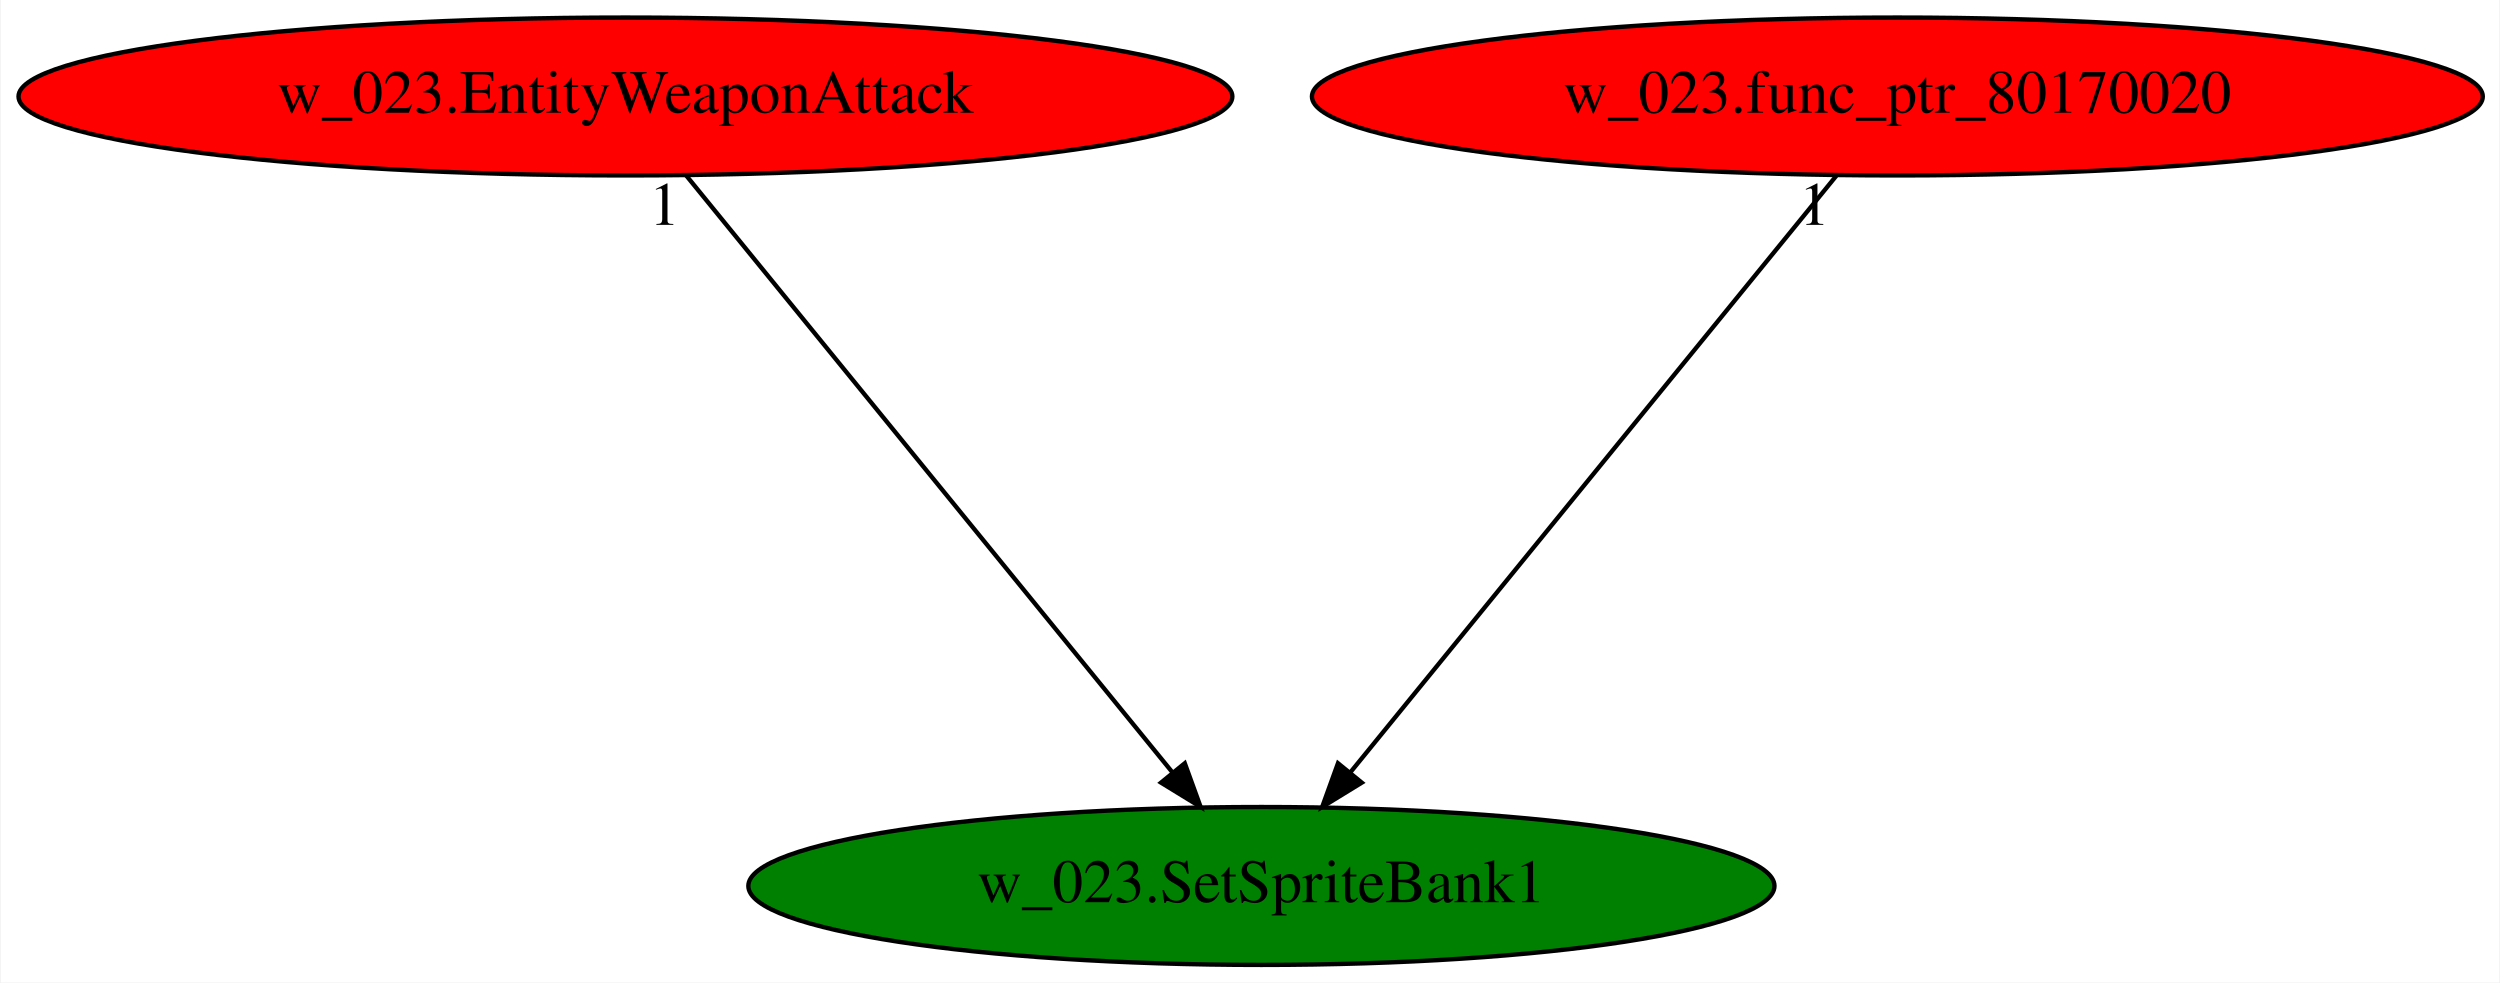
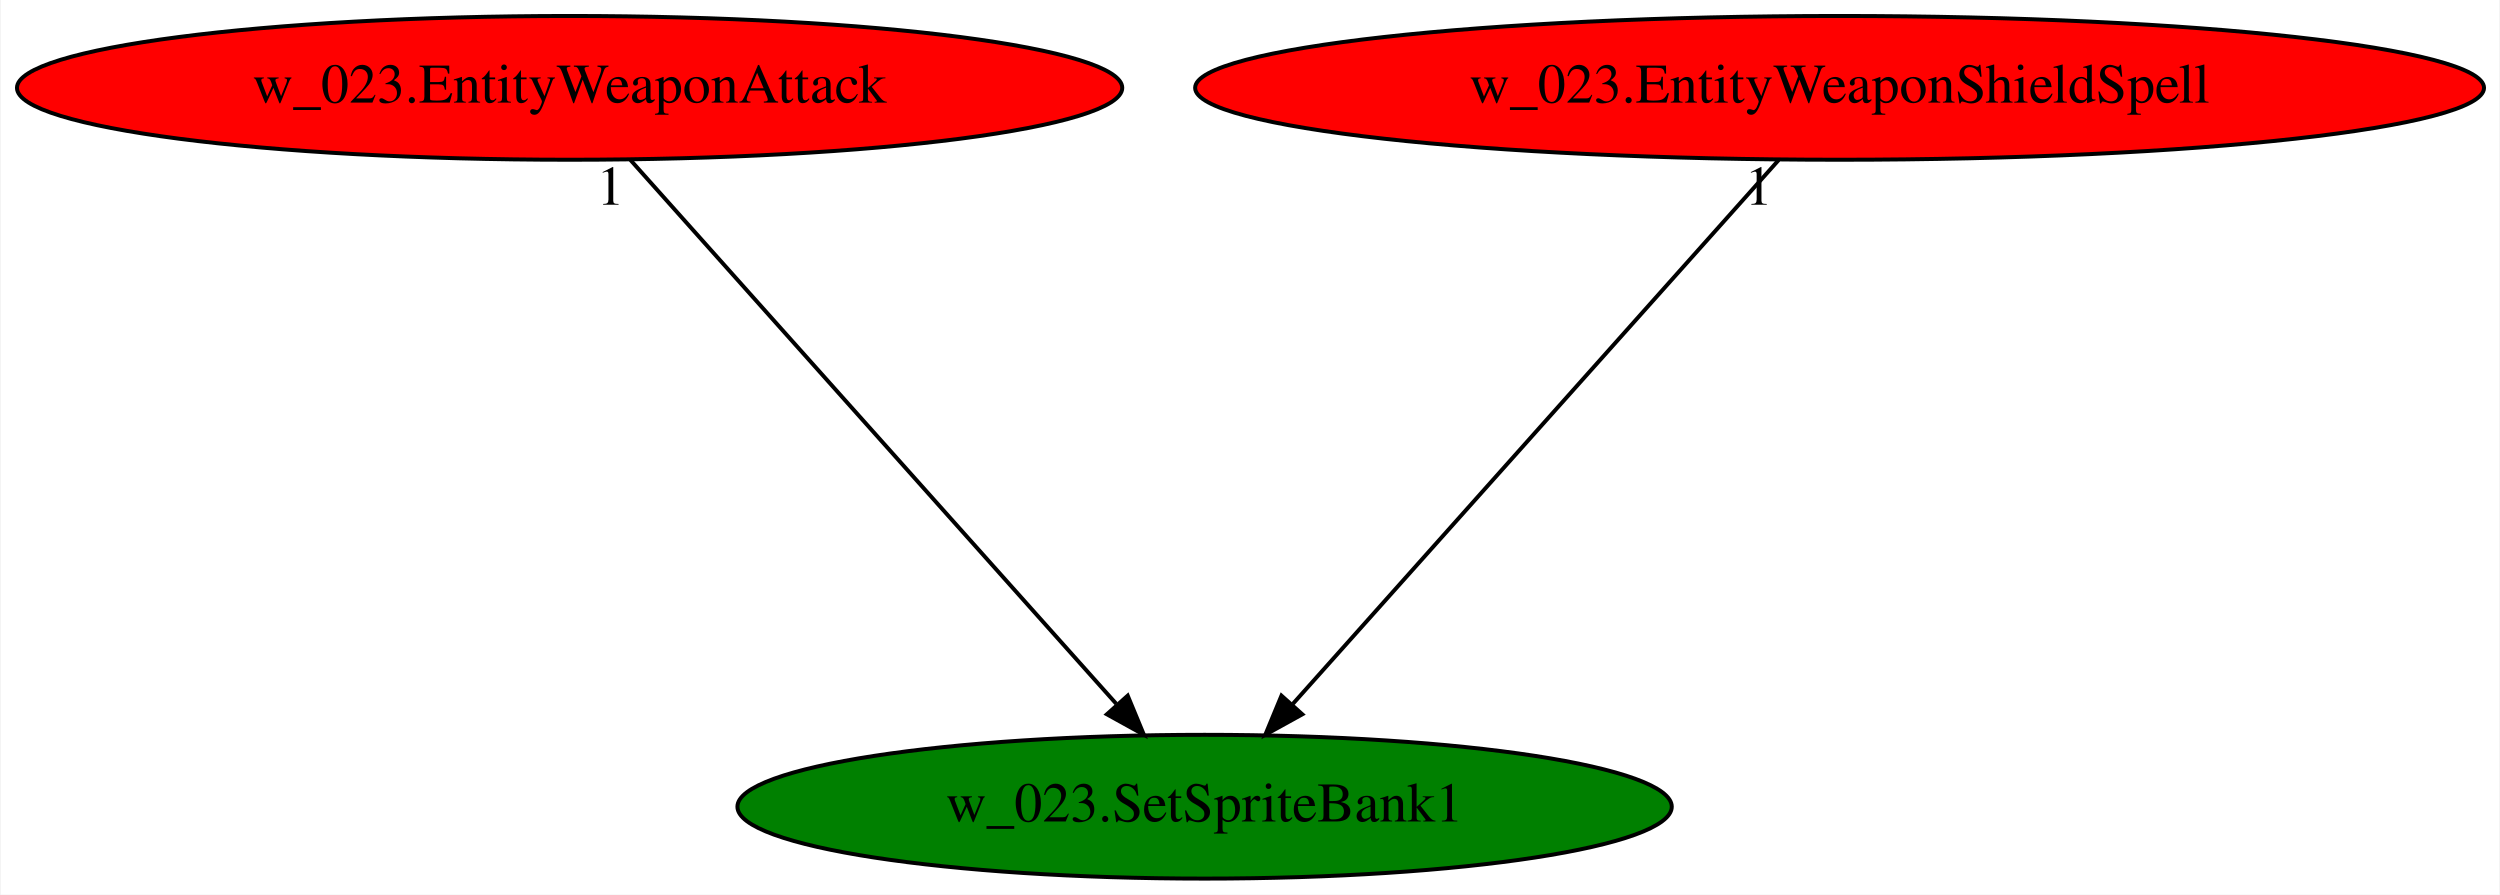
- <svg xmlns="http://www.w3.org/2000/svg" xmlns:xlink="http://www.w3.org/1999/xlink" width="570pt" height="224pt" viewBox="0.00 0.00 569.68 224.00">
+ <svg xmlns="http://www.w3.org/2000/svg" xmlns:xlink="http://www.w3.org/1999/xlink" width="626pt" height="224pt" viewBox="0.00 0.00 625.62 224.00">
  <g id="graph0" class="graph" transform="scale(1 1) rotate(0) translate(4 220)">
-     <polygon fill="white" stroke="transparent" points="-4,4 -4,-220 565.68,-220 565.68,4 -4,4" />
+     <polygon fill="white" stroke="transparent" points="-4,4 -4,-220 621.62,-220 621.62,4 -4,4" />
    <g id="node1" class="node">
-       <ellipse fill="green" stroke="black" cx="283.44" cy="-18" rx="116.98" ry="18" />
-       <text text-anchor="middle" x="283.44" y="-14.3" font-family="Times,serif" font-size="14.00">w_023.SetSpriteBank1</text>
+       <ellipse fill="green" stroke="black" cx="297.44" cy="-18" rx="116.98" ry="18" />
+       <text text-anchor="middle" x="297.44" y="-14.3" font-family="Times,serif" font-size="14.00">w_023.SetSpriteBank1</text>
    </g>
    <g id="node2" class="node">
      <g id="a_node2">
        <a xlink:href="w_023.EntityWeaponAttack.svg" xlink:title="w_023.EntityWeaponAttack">
          <ellipse fill="red" stroke="black" cx="138.44" cy="-198" rx="138.38" ry="18" />
          <text text-anchor="middle" x="138.44" y="-194.3" font-family="Times,serif" font-size="14.00">w_023.EntityWeaponAttack</text>
        </a>
      </g>
    </g>
    <g id="edge1" class="edge">
-       <path fill="none" stroke="black" d="M152.34,-179.93C178.11,-148.3 233.37,-80.46 263.25,-43.78" />
-       <polygon fill="black" stroke="black" points="265.97,-45.98 269.58,-36.02 260.55,-41.56 265.97,-45.98" />
-       <text text-anchor="middle" x="147.34" y="-168.73" font-family="Times,serif" font-size="14.00">1</text>
+       <path fill="none" stroke="black" d="M153.68,-179.93C181.94,-148.3 242.53,-80.46 275.31,-43.78" />
+       <polygon fill="black" stroke="black" points="278.19,-45.81 282.24,-36.02 272.97,-41.14 278.19,-45.81" />
+       <text text-anchor="middle" x="148.68" y="-168.73" font-family="Times,serif" font-size="14.00">1</text>
    </g>
    <g id="node3" class="node">
      <g id="a_node3">
-         <a xlink:href="w_023.func_ptr_80170020.svg" xlink:title="w_023.func_ptr_80170020">
-           <ellipse fill="red" stroke="black" cx="428.44" cy="-198" rx="133.48" ry="18" />
-           <text text-anchor="middle" x="428.44" y="-194.3" font-family="Times,serif" font-size="14.00">w_023.func_ptr_80170020</text>
+         <a xlink:href="w_023.EntityWeaponShieldSpell.svg" xlink:title="w_023.EntityWeaponShieldSpell">
+           <ellipse fill="red" stroke="black" cx="456.44" cy="-198" rx="161.37" ry="18" />
+           <text text-anchor="middle" x="456.44" y="-194.3" font-family="Times,serif" font-size="14.00">w_023.EntityWeaponShieldSpell</text>
        </a>
      </g>
    </g>
    <g id="edge2" class="edge">
-       <path fill="none" stroke="black" d="M414.53,-179.93C388.77,-148.3 333.51,-80.46 303.62,-43.78" />
-       <polygon fill="black" stroke="black" points="306.33,-41.56 297.3,-36.02 300.9,-45.98 306.33,-41.56" />
-       <text text-anchor="middle" x="409.53" y="-168.73" font-family="Times,serif" font-size="14.00">1</text>
+       <path fill="none" stroke="black" d="M441.19,-179.93C412.94,-148.3 352.34,-80.46 319.57,-43.78" />
+       <polygon fill="black" stroke="black" points="321.91,-41.14 312.64,-36.02 316.69,-45.81 321.91,-41.14" />
+       <text text-anchor="middle" x="436.19" y="-168.73" font-family="Times,serif" font-size="14.00">1</text>
    </g>
  </g>
</svg>
